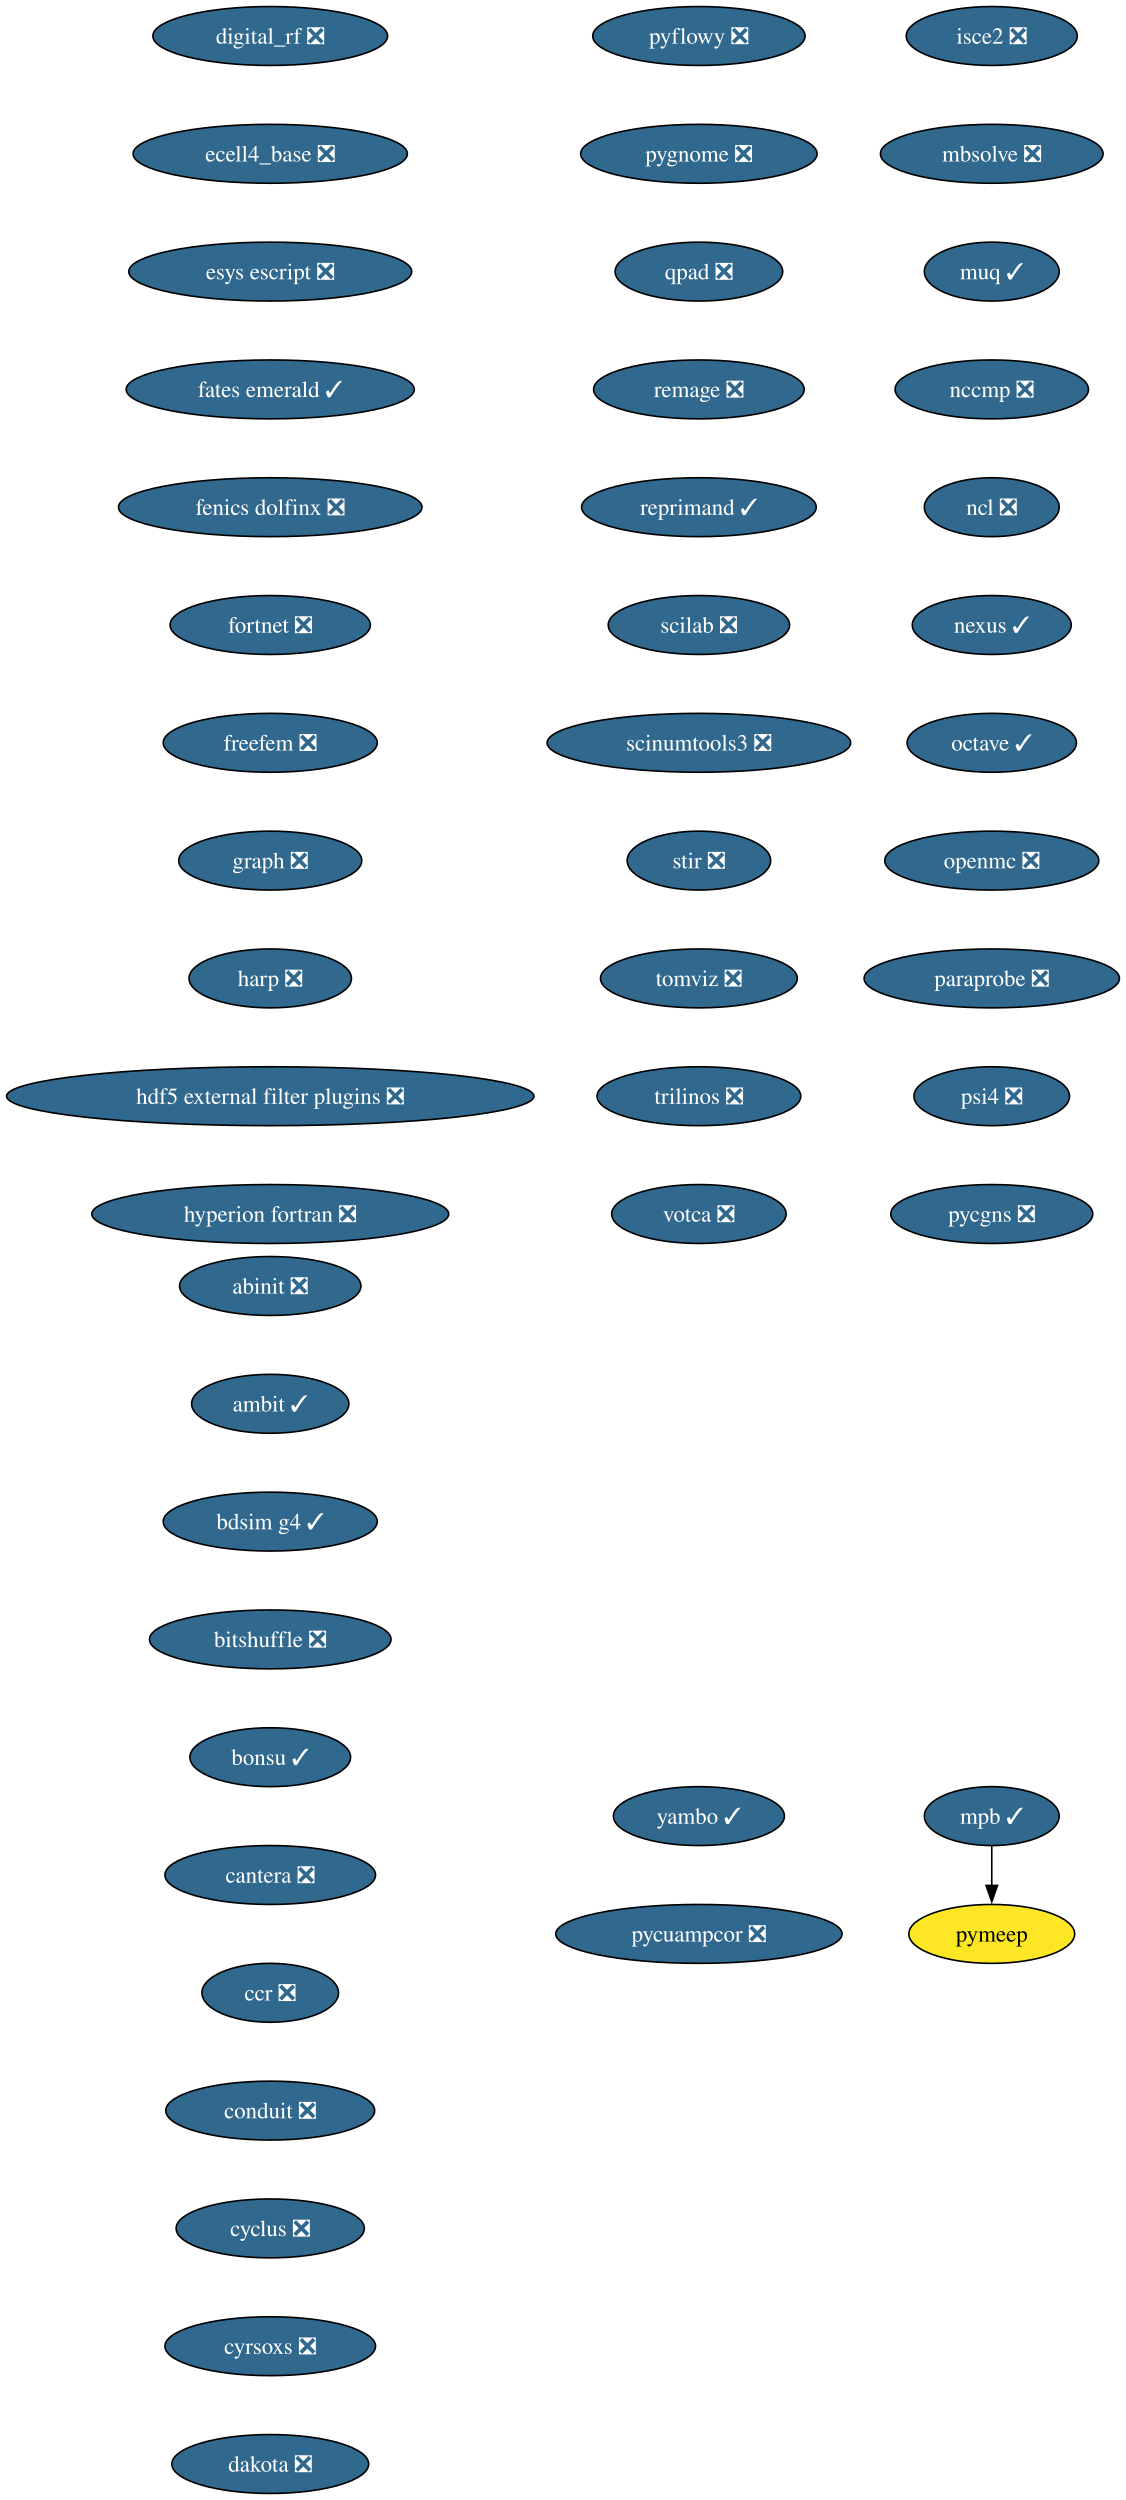
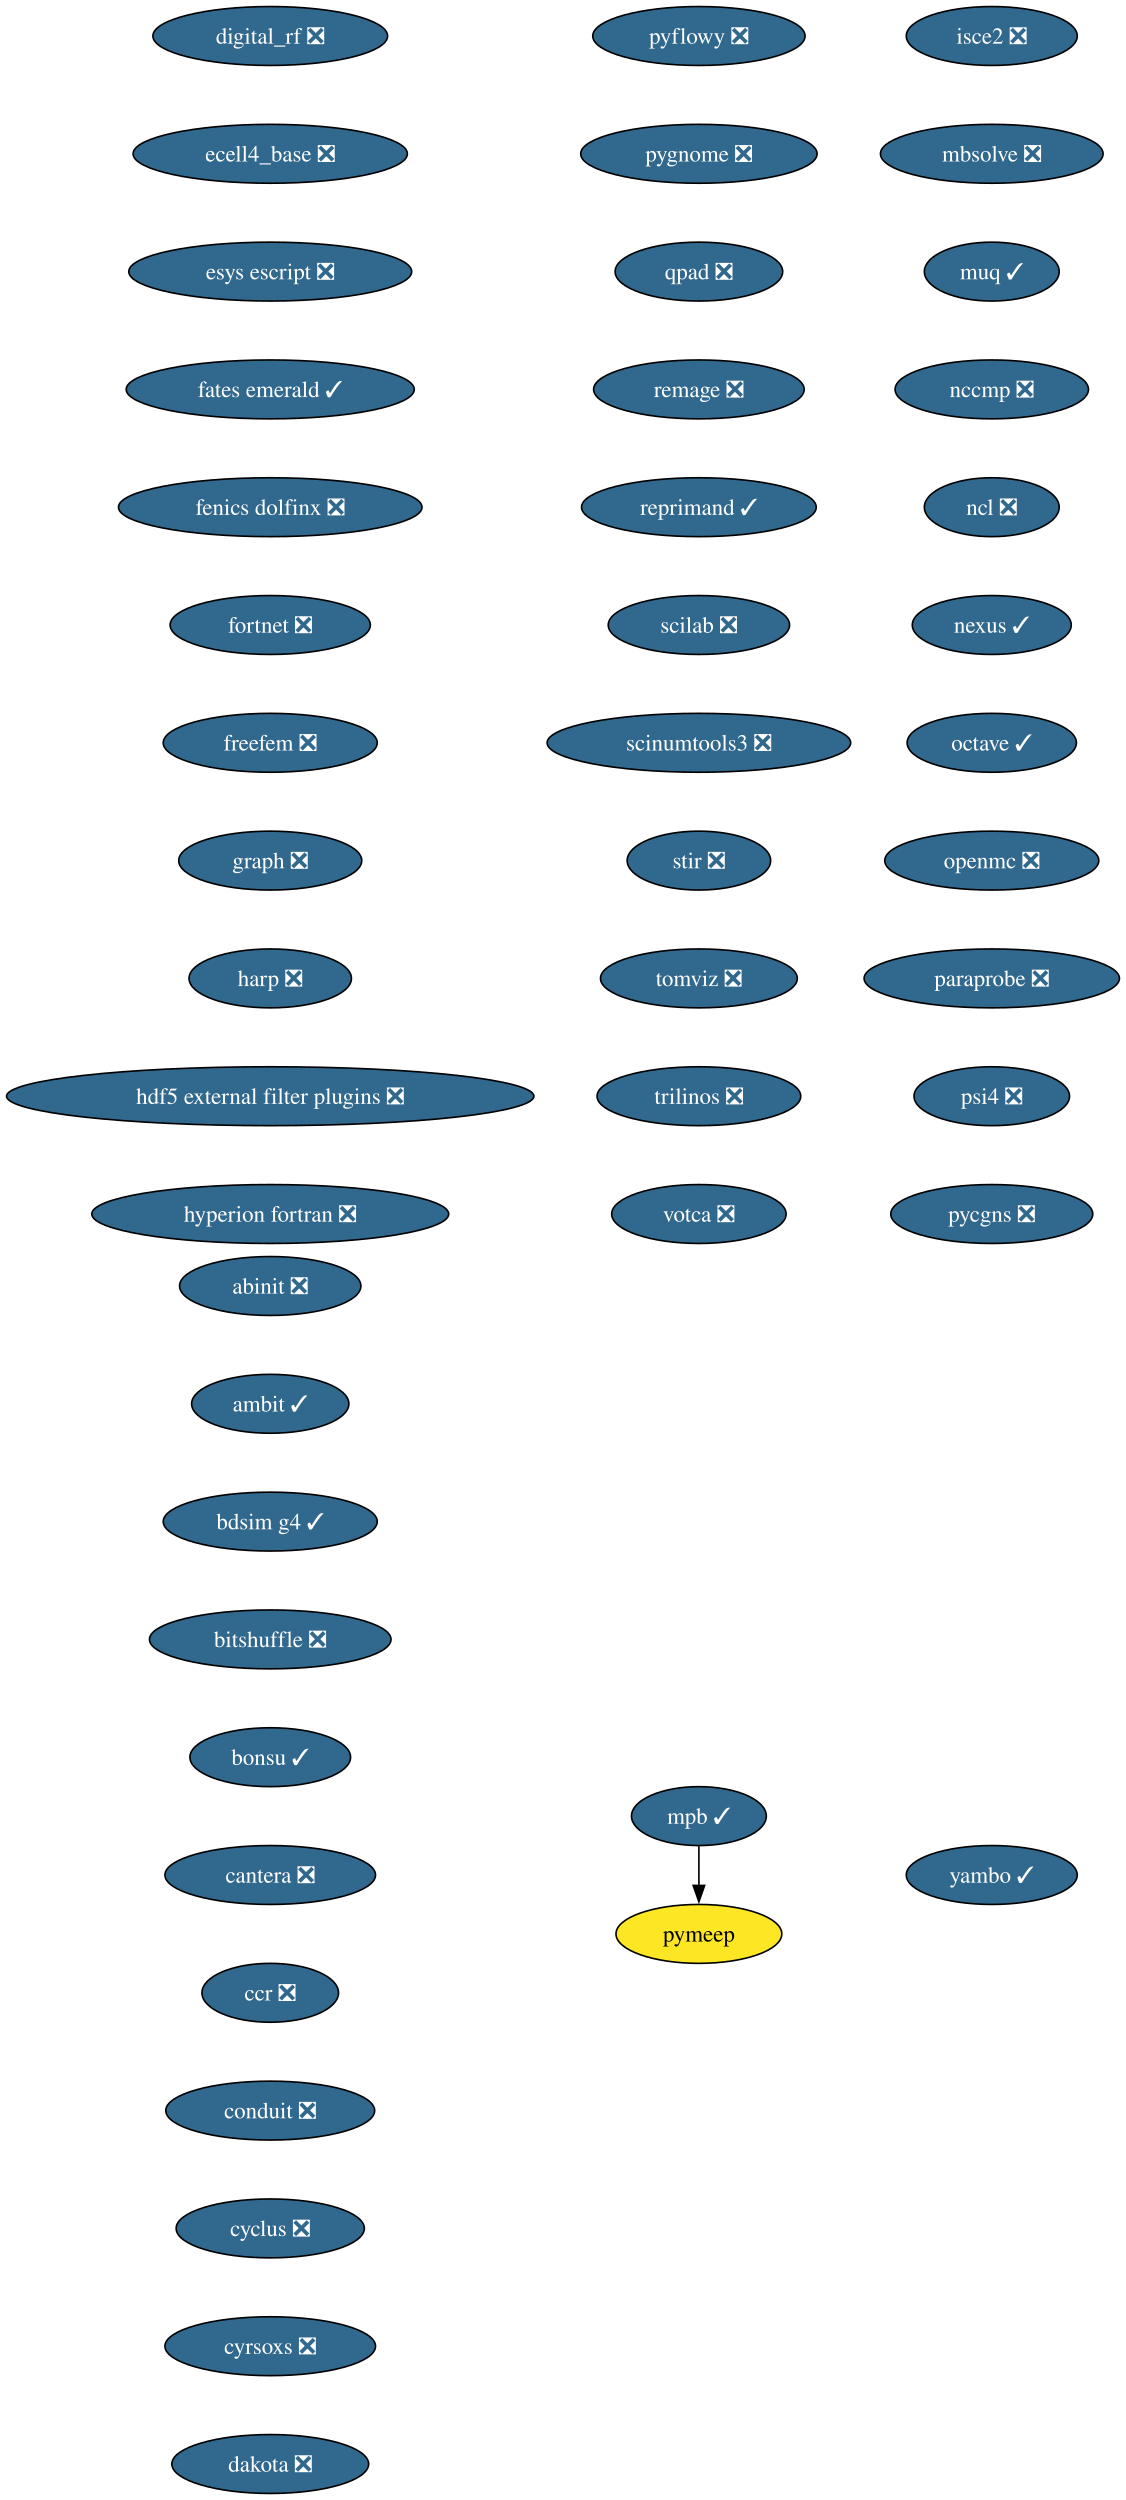
<svg xmlns="http://www.w3.org/2000/svg" xmlns:xlink="http://www.w3.org/1999/xlink" width="688pt" height="1528pt" viewBox="0.00 0.00 688.00 1528.00">
  <g id="graph0" class="graph" transform="scale(1 1) rotate(0) translate(4 1524)">
    <polygon fill="white" stroke="none" points="-4,4 -4,-1524 684.21,-1524 684.21,4 -4,4" />
    <g id="node1" class="node">
      <g id="a_node1">
        <a xlink:href="https://github.com/conda-forge/abinit-feedstock/pull/82" xlink:title="abinit ❎">
          <ellipse fill="#31688e" stroke="black" cx="161.17" cy="-738" rx="55.42" ry="18" />
          <text xml:space="preserve" text-anchor="middle" x="161.17" y="-733.33" font-family="Times,serif" font-size="14.00" fill="white">abinit ❎</text>
        </a>
      </g>
    </g>
    <g id="node2" class="node">
      <g id="a_node2">
        <a xlink:href="https://github.com/conda-forge/ambit-feedstock/pull/21" xlink:title="ambit ✓">
          <ellipse fill="#31688e" stroke="black" cx="161.17" cy="-666" rx="48.05" ry="18" />
          <text xml:space="preserve" text-anchor="middle" x="161.17" y="-661.33" font-family="Times,serif" font-size="14.00" fill="white">ambit ✓</text>
        </a>
      </g>
    </g>
    <g id="node3" class="node">
      <g id="a_node3">
        <a xlink:href="https://github.com/conda-forge/bdsim-g4-feedstock/pull/31" xlink:title="bdsim g4 ✓">
          <ellipse fill="#31688e" stroke="black" cx="161.17" cy="-594" rx="65.41" ry="18" />
          <text xml:space="preserve" text-anchor="middle" x="161.17" y="-589.33" font-family="Times,serif" font-size="14.00" fill="white">bdsim g4 ✓</text>
        </a>
      </g>
    </g>
    <g id="node4" class="node">
      <g id="a_node4">
        <a xlink:href="https://github.com/conda-forge/bitshuffle-feedstock/pull/64" xlink:title="bitshuffle ❎">
          <ellipse fill="#31688e" stroke="black" cx="161.17" cy="-522" rx="73.83" ry="18" />
          <text xml:space="preserve" text-anchor="middle" x="161.17" y="-517.33" font-family="Times,serif" font-size="14.00" fill="white">bitshuffle ❎</text>
        </a>
      </g>
    </g>
    <g id="node5" class="node">
      <g id="a_node5">
        <a xlink:href="https://github.com/conda-forge/bonsu-feedstock/pull/98" xlink:title="bonsu ✓">
          <ellipse fill="#31688e" stroke="black" cx="161.17" cy="-450" rx="49.1" ry="18" />
          <text xml:space="preserve" text-anchor="middle" x="161.17" y="-445.32" font-family="Times,serif" font-size="14.00" fill="white">bonsu ✓</text>
        </a>
      </g>
    </g>
    <g id="node6" class="node">
      <g id="a_node6">
        <a xlink:href="https://github.com/conda-forge/cantera-feedstock/pull/70" xlink:title="cantera ❎">
          <ellipse fill="#31688e" stroke="black" cx="161.17" cy="-378" rx="64.36" ry="18" />
          <text xml:space="preserve" text-anchor="middle" x="161.17" y="-373.32" font-family="Times,serif" font-size="14.00" fill="white">cantera ❎</text>
        </a>
      </g>
    </g>
    <g id="node7" class="node">
      <g id="a_node7">
        <a xlink:href="https://github.com/conda-forge/ccr-feedstock/pull/14" xlink:title="ccr ❎">
          <ellipse fill="#31688e" stroke="black" cx="161.17" cy="-306" rx="41.74" ry="18" />
          <text xml:space="preserve" text-anchor="middle" x="161.17" y="-301.32" font-family="Times,serif" font-size="14.00" fill="white">ccr ❎</text>
        </a>
      </g>
    </g>
    <g id="node8" class="node">
      <g id="a_node8">
        <a xlink:href="https://github.com/conda-forge/conduit-feedstock/pull/65" xlink:title="conduit ❎">
          <ellipse fill="#31688e" stroke="black" cx="161.17" cy="-234" rx="63.84" ry="18" />
          <text xml:space="preserve" text-anchor="middle" x="161.17" y="-229.32" font-family="Times,serif" font-size="14.00" fill="white">conduit ❎</text>
        </a>
      </g>
    </g>
    <g id="node9" class="node">
      <g id="a_node9">
        <a xlink:href="https://github.com/conda-forge/cyclus-feedstock/pull/112" xlink:title="cyclus ❎">
          <ellipse fill="#31688e" stroke="black" cx="161.17" cy="-162" rx="57.52" ry="18" />
          <text xml:space="preserve" text-anchor="middle" x="161.17" y="-157.32" font-family="Times,serif" font-size="14.00" fill="white">cyclus ❎</text>
        </a>
      </g>
    </g>
    <g id="node10" class="node">
      <g id="a_node10">
        <a xlink:href="https://github.com/conda-forge/cyrsoxs-feedstock/pull/31" xlink:title="cyrsoxs ❎">
          <ellipse fill="#31688e" stroke="black" cx="161.17" cy="-90" rx="64.36" ry="18" />
          <text xml:space="preserve" text-anchor="middle" x="161.17" y="-85.33" font-family="Times,serif" font-size="14.00" fill="white">cyrsoxs ❎</text>
        </a>
      </g>
    </g>
    <g id="node11" class="node">
      <g id="a_node11">
        <a xlink:href="https://github.com/conda-forge/dakota-feedstock/pull/61" xlink:title="dakota ❎">
          <ellipse fill="#31688e" stroke="black" cx="161.17" cy="-18" rx="60.15" ry="18" />
          <text xml:space="preserve" text-anchor="middle" x="161.17" y="-13.32" font-family="Times,serif" font-size="14.00" fill="white">dakota ❎</text>
        </a>
      </g>
    </g>
    <g id="node12" class="node">
      <g id="a_node12">
        <a xlink:href="https://github.com/conda-forge/digital_rf-feedstock/pull/42" xlink:title="digital_rf ❎">
          <ellipse fill="#31688e" stroke="black" cx="161.17" cy="-1502" rx="71.73" ry="18" />
          <text xml:space="preserve" text-anchor="middle" x="161.17" y="-1497.32" font-family="Times,serif" font-size="14.00" fill="white">digital_rf ❎</text>
        </a>
      </g>
    </g>
    <g id="node13" class="node">
      <g id="a_node13">
        <a xlink:href="https://github.com/conda-forge/ecell4_base-feedstock/pull/37" xlink:title="ecell4_base ❎">
          <ellipse fill="#31688e" stroke="black" cx="161.17" cy="-1430" rx="83.83" ry="18" />
          <text xml:space="preserve" text-anchor="middle" x="161.17" y="-1425.32" font-family="Times,serif" font-size="14.00" fill="white">ecell4_base ❎</text>
        </a>
      </g>
    </g>
    <g id="node14" class="node">
      <g id="a_node14">
        <a xlink:href="https://github.com/conda-forge/esys-escript-feedstock/pull/83" xlink:title="esys escript ❎">
          <ellipse fill="#31688e" stroke="black" cx="161.17" cy="-1358" rx="86.46" ry="18" />
          <text xml:space="preserve" text-anchor="middle" x="161.17" y="-1353.32" font-family="Times,serif" font-size="14.00" fill="white">esys escript ❎</text>
        </a>
      </g>
    </g>
    <g id="node15" class="node">
      <g id="a_node15">
        <a xlink:href="https://github.com/conda-forge/fates-emerald-feedstock/pull/24" xlink:title="fates emerald ✓">
          <ellipse fill="#31688e" stroke="black" cx="161.17" cy="-1286" rx="88.04" ry="18" />
          <text xml:space="preserve" text-anchor="middle" x="161.17" y="-1281.32" font-family="Times,serif" font-size="14.00" fill="white">fates emerald ✓</text>
        </a>
      </g>
    </g>
    <g id="node16" class="node">
      <g id="a_node16">
        <a xlink:href="https://github.com/conda-forge/fenics-dolfinx-feedstock/pull/144" xlink:title="fenics dolfinx ❎">
          <ellipse fill="#31688e" stroke="black" cx="161.17" cy="-1214" rx="92.77" ry="18" />
          <text xml:space="preserve" text-anchor="middle" x="161.17" y="-1209.32" font-family="Times,serif" font-size="14.00" fill="white">fenics dolfinx ❎</text>
        </a>
      </g>
    </g>
    <g id="node17" class="node">
      <g id="a_node17">
        <a xlink:href="https://github.com/conda-forge/fortnet-feedstock/pull/14" xlink:title="fortnet ❎">
          <ellipse fill="#31688e" stroke="black" cx="161.17" cy="-1142" rx="61.2" ry="18" />
          <text xml:space="preserve" text-anchor="middle" x="161.17" y="-1137.33" font-family="Times,serif" font-size="14.00" fill="white">fortnet ❎</text>
        </a>
      </g>
    </g>
    <g id="node18" class="node">
      <g id="a_node18">
        <a xlink:href="https://github.com/conda-forge/freefem-feedstock/pull/58" xlink:title="freefem ❎">
          <ellipse fill="#31688e" stroke="black" cx="161.17" cy="-1070" rx="65.41" ry="18" />
          <text xml:space="preserve" text-anchor="middle" x="161.17" y="-1065.33" font-family="Times,serif" font-size="14.00" fill="white">freefem ❎</text>
        </a>
      </g>
    </g>
    <g id="node19" class="node">
      <g id="a_node19">
        <a xlink:href="https://github.com/conda-forge/graph-feedstock/pull/14" xlink:title="graph ❎">
          <ellipse fill="#31688e" stroke="black" cx="161.17" cy="-998" rx="55.94" ry="18" />
          <text xml:space="preserve" text-anchor="middle" x="161.17" y="-993.33" font-family="Times,serif" font-size="14.00" fill="white">graph ❎</text>
        </a>
      </g>
    </g>
    <g id="node20" class="node">
      <g id="a_node20">
        <a xlink:href="https://github.com/conda-forge/harp-feedstock/pull/60" xlink:title="harp ❎">
          <ellipse fill="#31688e" stroke="black" cx="161.17" cy="-926" rx="49.63" ry="18" />
          <text xml:space="preserve" text-anchor="middle" x="161.17" y="-921.33" font-family="Times,serif" font-size="14.00" fill="white">harp ❎</text>
        </a>
      </g>
    </g>
    <g id="node21" class="node">
      <g id="a_node21">
        <a xlink:href="https://github.com/conda-forge/hdf5-external-filter-plugins-feedstock/pull/29" xlink:title="hdf5 external filter plugins ❎">
          <ellipse fill="#31688e" stroke="black" cx="161.17" cy="-854" rx="161.17" ry="18" />
          <text xml:space="preserve" text-anchor="middle" x="161.17" y="-849.33" font-family="Times,serif" font-size="14.00" fill="white">hdf5 external filter plugins ❎</text>
        </a>
      </g>
    </g>
    <g id="node22" class="node">
      <g id="a_node22">
        <a xlink:href="https://github.com/conda-forge/hyperion-fortran-feedstock/pull/36" xlink:title="hyperion fortran ❎">
          <ellipse fill="#31688e" stroke="black" cx="161.17" cy="-782" rx="109.08" ry="18" />
          <text xml:space="preserve" text-anchor="middle" x="161.17" y="-777.33" font-family="Times,serif" font-size="14.00" fill="white">hyperion fortran ❎</text>
        </a>
      </g>
    </g>
    <g id="node23" class="node">
      <g id="a_node23">
        <a xlink:href="https://github.com/conda-forge/isce2-feedstock/pull/91" xlink:title="isce2 ❎">
          <ellipse fill="#31688e" stroke="black" cx="602.17" cy="-1502" rx="52.26" ry="18" />
          <text xml:space="preserve" text-anchor="middle" x="602.17" y="-1497.32" font-family="Times,serif" font-size="14.00" fill="white">isce2 ❎</text>
        </a>
      </g>
    </g>
    <g id="node24" class="node">
      <g id="a_node24">
        <a xlink:href="https://github.com/conda-forge/mbsolve-feedstock/pull/23" xlink:title="mbsolve ❎">
          <ellipse fill="#31688e" stroke="black" cx="602.17" cy="-1430" rx="68.04" ry="18" />
          <text xml:space="preserve" text-anchor="middle" x="602.17" y="-1425.32" font-family="Times,serif" font-size="14.00" fill="white">mbsolve ❎</text>
        </a>
      </g>
    </g>
    <g id="node25" class="node">
      <g id="a_node25">
        <a xlink:href="https://github.com/conda-forge/muq-feedstock/pull/63" xlink:title="muq ✓">
          <ellipse fill="#31688e" stroke="black" cx="602.17" cy="-1358" rx="41.21" ry="18" />
          <text xml:space="preserve" text-anchor="middle" x="602.17" y="-1353.32" font-family="Times,serif" font-size="14.00" fill="white">muq ✓</text>
        </a>
      </g>
    </g>
    <g id="node28" class="node">
      <g id="a_node28">
        <a xlink:href="https://github.com/conda-forge/nccmp-feedstock/pull/31" xlink:title="nccmp ❎">
          <ellipse fill="#31688e" stroke="black" cx="602.17" cy="-1286" rx="59.1" ry="18" />
          <text xml:space="preserve" text-anchor="middle" x="602.17" y="-1281.32" font-family="Times,serif" font-size="14.00" fill="white">nccmp ❎</text>
        </a>
      </g>
    </g>
    <g id="node26" class="node">
      <g id="a_node26">
        <a xlink:href="https://github.com/conda-forge/mpb-feedstock/pull/51" xlink:title="mpb ✓">
-           <ellipse fill="#31688e" stroke="black" cx="602.17" cy="-414" rx="41.21" ry="18" />
-           <text xml:space="preserve" text-anchor="middle" x="602.17" y="-409.32" font-family="Times,serif" font-size="14.00" fill="white">mpb ✓</text>
+           <ellipse fill="#31688e" stroke="black" cx="423.17" cy="-414" rx="41.21" ry="18" />
+           <text xml:space="preserve" text-anchor="middle" x="423.17" y="-409.32" font-family="Times,serif" font-size="14.00" fill="white">mpb ✓</text>
        </a>
      </g>
    </g>
    <g id="node27" class="node">
      <g id="a_node27">
        <a xlink:href="https://github.com/conda-forge/pymeep-feedstock" xlink:title="pymeep">
-           <ellipse fill="#fde725" stroke="black" cx="602.17" cy="-342" rx="50.68" ry="18" />
-           <text xml:space="preserve" text-anchor="middle" x="602.17" y="-337.32" font-family="Times,serif" font-size="14.00">pymeep</text>
+           <ellipse fill="#fde725" stroke="black" cx="423.17" cy="-342" rx="50.68" ry="18" />
+           <text xml:space="preserve" text-anchor="middle" x="423.17" y="-337.32" font-family="Times,serif" font-size="14.00">pymeep</text>
        </a>
      </g>
    </g>
    <g id="edge23" class="edge">
-       <path fill="none" stroke="black" d="M602.17,-395.7C602.17,-388.41 602.17,-379.73 602.17,-371.54" />
-       <polygon fill="black" stroke="black" points="605.67,-371.62 602.17,-361.62 598.67,-371.62 605.67,-371.62" />
+       <path fill="none" stroke="black" d="M423.17,-395.7C423.17,-388.41 423.17,-379.73 423.17,-371.54" />
+       <polygon fill="black" stroke="black" points="426.67,-371.62 423.17,-361.62 419.67,-371.62 426.67,-371.62" />
    </g>
    <g id="node29" class="node">
      <g id="a_node29">
        <a xlink:href="https://github.com/conda-forge/ncl-feedstock/pull/171" xlink:title="ncl ❎">
          <ellipse fill="#31688e" stroke="black" cx="602.17" cy="-1214" rx="41.21" ry="18" />
          <text xml:space="preserve" text-anchor="middle" x="602.17" y="-1209.32" font-family="Times,serif" font-size="14.00" fill="white">ncl ❎</text>
        </a>
      </g>
    </g>
    <g id="node30" class="node">
      <g id="a_node30">
        <a xlink:href="https://github.com/conda-forge/nexus-feedstock/pull/27" xlink:title="nexus ✓">
          <ellipse fill="#31688e" stroke="black" cx="602.17" cy="-1142" rx="48.58" ry="18" />
          <text xml:space="preserve" text-anchor="middle" x="602.17" y="-1137.33" font-family="Times,serif" font-size="14.00" fill="white">nexus ✓</text>
        </a>
      </g>
    </g>
    <g id="node31" class="node">
      <g id="a_node31">
        <a xlink:href="https://github.com/conda-forge/octave-feedstock/pull/163" xlink:title="octave ✓">
          <ellipse fill="#31688e" stroke="black" cx="602.17" cy="-1070" rx="51.74" ry="18" />
          <text xml:space="preserve" text-anchor="middle" x="602.17" y="-1065.33" font-family="Times,serif" font-size="14.00" fill="white">octave ✓</text>
        </a>
      </g>
    </g>
    <g id="node32" class="node">
      <g id="a_node32">
        <a xlink:href="https://github.com/conda-forge/openmc-feedstock/pull/94" xlink:title="openmc ❎">
          <ellipse fill="#31688e" stroke="black" cx="602.17" cy="-998" rx="65.41" ry="18" />
          <text xml:space="preserve" text-anchor="middle" x="602.17" y="-993.33" font-family="Times,serif" font-size="14.00" fill="white">openmc ❎</text>
        </a>
      </g>
    </g>
    <g id="node33" class="node">
      <g id="a_node33">
        <a xlink:href="https://github.com/conda-forge/paraprobe-feedstock/pull/24" xlink:title="paraprobe ❎">
          <ellipse fill="#31688e" stroke="black" cx="602.17" cy="-926" rx="78.04" ry="18" />
          <text xml:space="preserve" text-anchor="middle" x="602.17" y="-921.33" font-family="Times,serif" font-size="14.00" fill="white">paraprobe ❎</text>
        </a>
      </g>
    </g>
    <g id="node34" class="node">
      <g id="a_node34">
        <a xlink:href="https://github.com/conda-forge/psi4-feedstock/pull/75" xlink:title="psi4 ❎">
          <ellipse fill="#31688e" stroke="black" cx="602.17" cy="-854" rx="47.53" ry="18" />
          <text xml:space="preserve" text-anchor="middle" x="602.17" y="-849.33" font-family="Times,serif" font-size="14.00" fill="white">psi4 ❎</text>
        </a>
      </g>
    </g>
    <g id="node35" class="node">
      <g id="a_node35">
        <a xlink:href="https://github.com/conda-forge/pycgns-feedstock/pull/59" xlink:title="pycgns ❎">
          <ellipse fill="#31688e" stroke="black" cx="602.17" cy="-782" rx="61.73" ry="18" />
          <text xml:space="preserve" text-anchor="middle" x="602.17" y="-777.33" font-family="Times,serif" font-size="14.00" fill="white">pycgns ❎</text>
        </a>
      </g>
    </g>
    <g id="node36" class="node">
      <g id="a_node36">
        <a xlink:href="https://github.com/conda-forge/pyflowy-feedstock/pull/2" xlink:title="pyflowy ❎">
          <ellipse fill="#31688e" stroke="black" cx="423.17" cy="-1502" rx="64.89" ry="18" />
          <text xml:space="preserve" text-anchor="middle" x="423.17" y="-1497.32" font-family="Times,serif" font-size="14.00" fill="white">pyflowy ❎</text>
        </a>
      </g>
    </g>
    <g id="node37" class="node">
      <g id="a_node37">
        <a xlink:href="https://github.com/conda-forge/pygnome-feedstock/pull/27" xlink:title="pygnome ❎">
          <ellipse fill="#31688e" stroke="black" cx="423.17" cy="-1430" rx="72.25" ry="18" />
          <text xml:space="preserve" text-anchor="middle" x="423.17" y="-1425.32" font-family="Times,serif" font-size="14.00" fill="white">pygnome ❎</text>
        </a>
      </g>
    </g>
    <g id="node38" class="node">
      <g id="a_node38">
        <a xlink:href="https://github.com/conda-forge/qpad-feedstock/pull/4" xlink:title="qpad ❎">
          <ellipse fill="#31688e" stroke="black" cx="423.17" cy="-1358" rx="51.21" ry="18" />
          <text xml:space="preserve" text-anchor="middle" x="423.17" y="-1353.32" font-family="Times,serif" font-size="14.00" fill="white">qpad ❎</text>
        </a>
      </g>
    </g>
    <g id="node39" class="node">
      <g id="a_node39">
        <a xlink:href="https://github.com/conda-forge/remage-feedstock/pull/44" xlink:title="remage ❎">
          <ellipse fill="#31688e" stroke="black" cx="423.17" cy="-1286" rx="64.36" ry="18" />
          <text xml:space="preserve" text-anchor="middle" x="423.17" y="-1281.32" font-family="Times,serif" font-size="14.00" fill="white">remage ❎</text>
        </a>
      </g>
    </g>
    <g id="node40" class="node">
      <g id="a_node40">
        <a xlink:href="https://github.com/conda-forge/reprimand-feedstock/pull/14" xlink:title="reprimand ✓">
          <ellipse fill="#31688e" stroke="black" cx="423.17" cy="-1214" rx="71.73" ry="18" />
          <text xml:space="preserve" text-anchor="middle" x="423.17" y="-1209.32" font-family="Times,serif" font-size="14.00" fill="white">reprimand ✓</text>
        </a>
      </g>
    </g>
    <g id="node41" class="node">
      <g id="a_node41">
        <a xlink:href="https://github.com/conda-forge/scilab-feedstock/pull/63" xlink:title="scilab ❎">
          <ellipse fill="#31688e" stroke="black" cx="423.17" cy="-1142" rx="55.42" ry="18" />
          <text xml:space="preserve" text-anchor="middle" x="423.17" y="-1137.33" font-family="Times,serif" font-size="14.00" fill="white">scilab ❎</text>
        </a>
      </g>
    </g>
    <g id="node42" class="node">
      <g id="a_node42">
        <a xlink:href="https://github.com/conda-forge/scinumtools3-feedstock/pull/19" xlink:title="scinumtools3 ❎">
          <ellipse fill="#31688e" stroke="black" cx="423.17" cy="-1070" rx="92.77" ry="18" />
          <text xml:space="preserve" text-anchor="middle" x="423.17" y="-1065.33" font-family="Times,serif" font-size="14.00" fill="white">scinumtools3 ❎</text>
        </a>
      </g>
    </g>
    <g id="node43" class="node">
      <g id="a_node43">
        <a xlink:href="https://github.com/conda-forge/stir-feedstock/pull/179" xlink:title="stir ❎">
          <ellipse fill="#31688e" stroke="black" cx="423.17" cy="-998" rx="43.84" ry="18" />
          <text xml:space="preserve" text-anchor="middle" x="423.17" y="-993.33" font-family="Times,serif" font-size="14.00" fill="white">stir ❎</text>
        </a>
      </g>
    </g>
    <g id="node44" class="node">
      <g id="a_node44">
        <a xlink:href="https://github.com/conda-forge/tomviz-feedstock/pull/111" xlink:title="tomviz ❎">
          <ellipse fill="#31688e" stroke="black" cx="423.17" cy="-926" rx="60.15" ry="18" />
          <text xml:space="preserve" text-anchor="middle" x="423.17" y="-921.33" font-family="Times,serif" font-size="14.00" fill="white">tomviz ❎</text>
        </a>
      </g>
    </g>
    <g id="node45" class="node">
      <g id="a_node45">
        <a xlink:href="https://github.com/conda-forge/trilinos-feedstock/pull/80" xlink:title="trilinos ❎">
          <ellipse fill="#31688e" stroke="black" cx="423.17" cy="-854" rx="62.26" ry="18" />
          <text xml:space="preserve" text-anchor="middle" x="423.17" y="-849.33" font-family="Times,serif" font-size="14.00" fill="white">trilinos ❎</text>
        </a>
      </g>
    </g>
    <g id="node46" class="node">
      <g id="a_node46">
        <a xlink:href="https://github.com/conda-forge/votca-feedstock/pull/33" xlink:title="votca ❎">
          <ellipse fill="#31688e" stroke="black" cx="423.17" cy="-782" rx="53.31" ry="18" />
          <text xml:space="preserve" text-anchor="middle" x="423.17" y="-777.33" font-family="Times,serif" font-size="14.00" fill="white">votca ❎</text>
        </a>
      </g>
    </g>
    <g id="node47" class="node">
      <g id="a_node47">
        <a xlink:href="https://github.com/conda-forge/yambo-feedstock/pull/52" xlink:title="yambo ✓">
-           <ellipse fill="#31688e" stroke="black" cx="423.17" cy="-414" rx="52.26" ry="18" />
-           <text xml:space="preserve" text-anchor="middle" x="423.17" y="-409.32" font-family="Times,serif" font-size="14.00" fill="white">yambo ✓</text>
-         </a>
-       </g>
-     </g>
-     <g id="node48" class="node">
-       <g id="a_node48">
-         <a xlink:href="https://github.com/conda-forge/pycuampcor-feedstock/pull/2" xlink:title="pycuampcor ❎">
-           <ellipse fill="#31688e" stroke="black" cx="423.17" cy="-342" rx="87.51" ry="18" />
-           <text xml:space="preserve" text-anchor="middle" x="423.17" y="-337.32" font-family="Times,serif" font-size="14.00" fill="white">pycuampcor ❎</text>
+           <ellipse fill="#31688e" stroke="black" cx="602.17" cy="-378" rx="52.26" ry="18" />
+           <text xml:space="preserve" text-anchor="middle" x="602.17" y="-373.32" font-family="Times,serif" font-size="14.00" fill="white">yambo ✓</text>
        </a>
      </g>
    </g>
  </g>
</svg>
